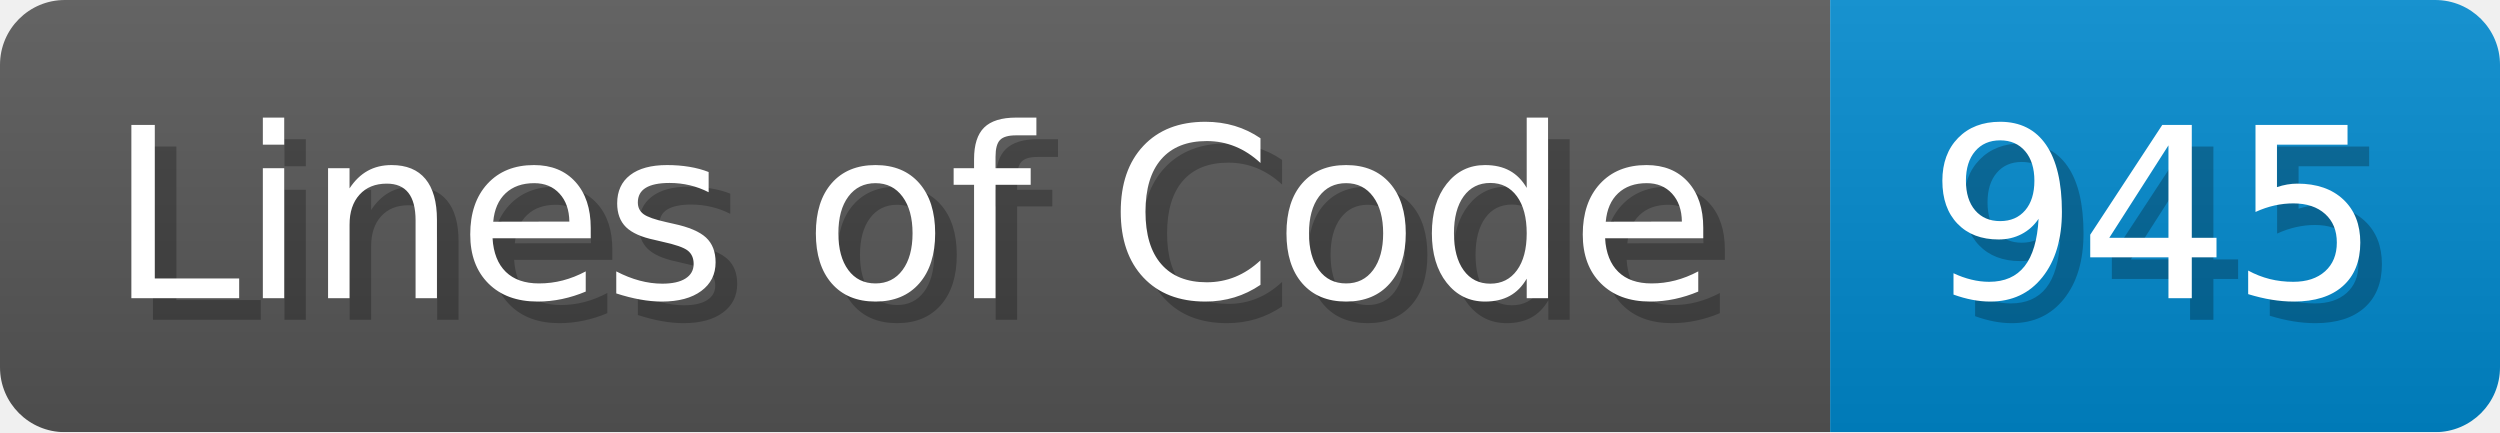
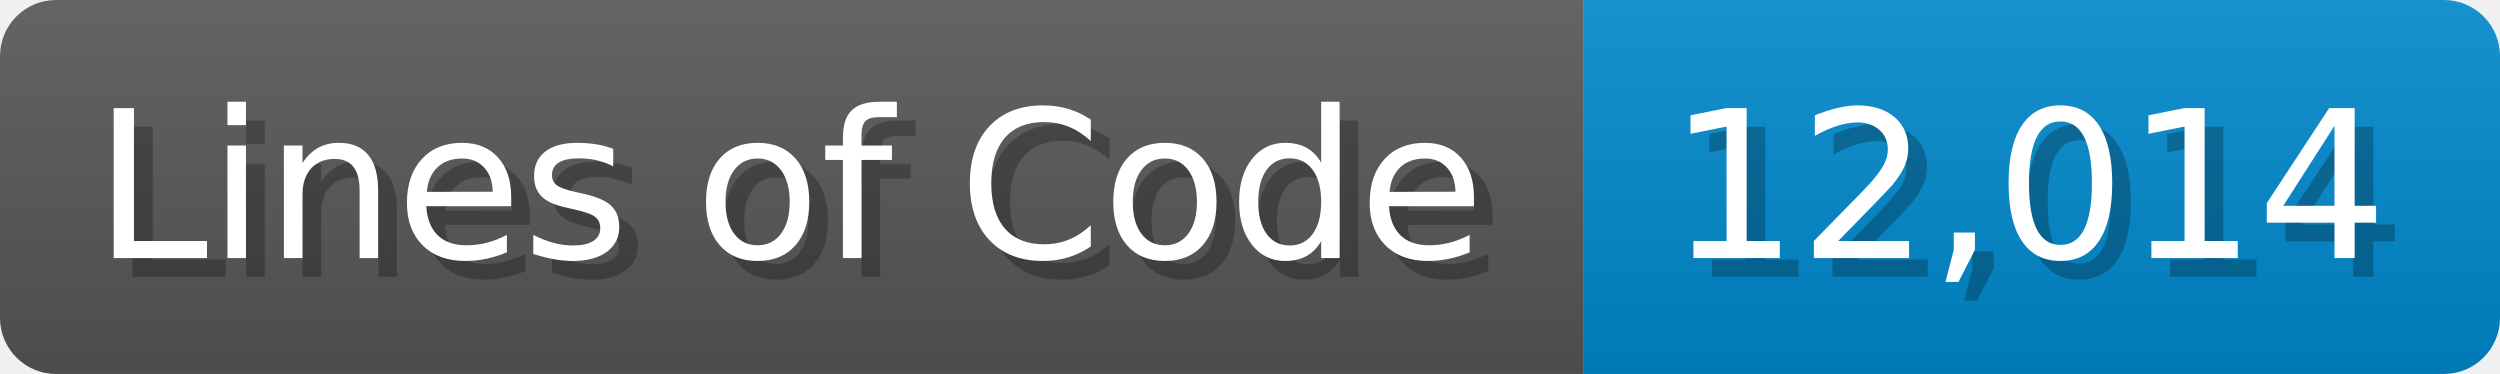
- <svg xmlns="http://www.w3.org/2000/svg" width="115.7" height="20" viewBox="0 0 1157 200">
+ <svg xmlns="http://www.w3.org/2000/svg" width="133.7" height="20" viewBox="0 0 1337 200">
  <linearGradient id="a" x2="0" y2="100%">
    <stop offset="0" stop-opacity=".1" stop-color="#EEE" />
    <stop offset="1" stop-opacity=".1" />
  </linearGradient>
  <mask id="m">
-     <rect width="1157" height="200" rx="30" fill="#FFF" />
+     <rect width="1337" height="200" rx="30" fill="#FFF" />
  </mask>
  <g mask="url(#m)">
    <rect width="847" height="200" fill="#555" />
-     <rect width="310" height="200" fill="#08C" x="847" />
-     <rect width="1157" height="200" fill="url(#a)" />
+     <rect width="490" height="200" fill="#08C" x="847" />
+     <rect width="1337" height="200" fill="url(#a)" />
  </g>
  <g fill="#fff" text-anchor="start" font-family="Verdana,DejaVu Sans,sans-serif" font-size="110">
    <text x="60" y="148" textLength="747" fill="#000" opacity="0.25">Lines of Code</text>
    <text x="50" y="138" textLength="747">Lines of Code</text>
-     <text x="902" y="148" textLength="210" fill="#000" opacity="0.25">945</text>
-     <text x="892" y="138" textLength="210">945</text>
+     <text x="902" y="148" textLength="390" fill="#000" opacity="0.25">12,014</text>
+     <text x="892" y="138" textLength="390">12,014</text>
  </g>
</svg>
